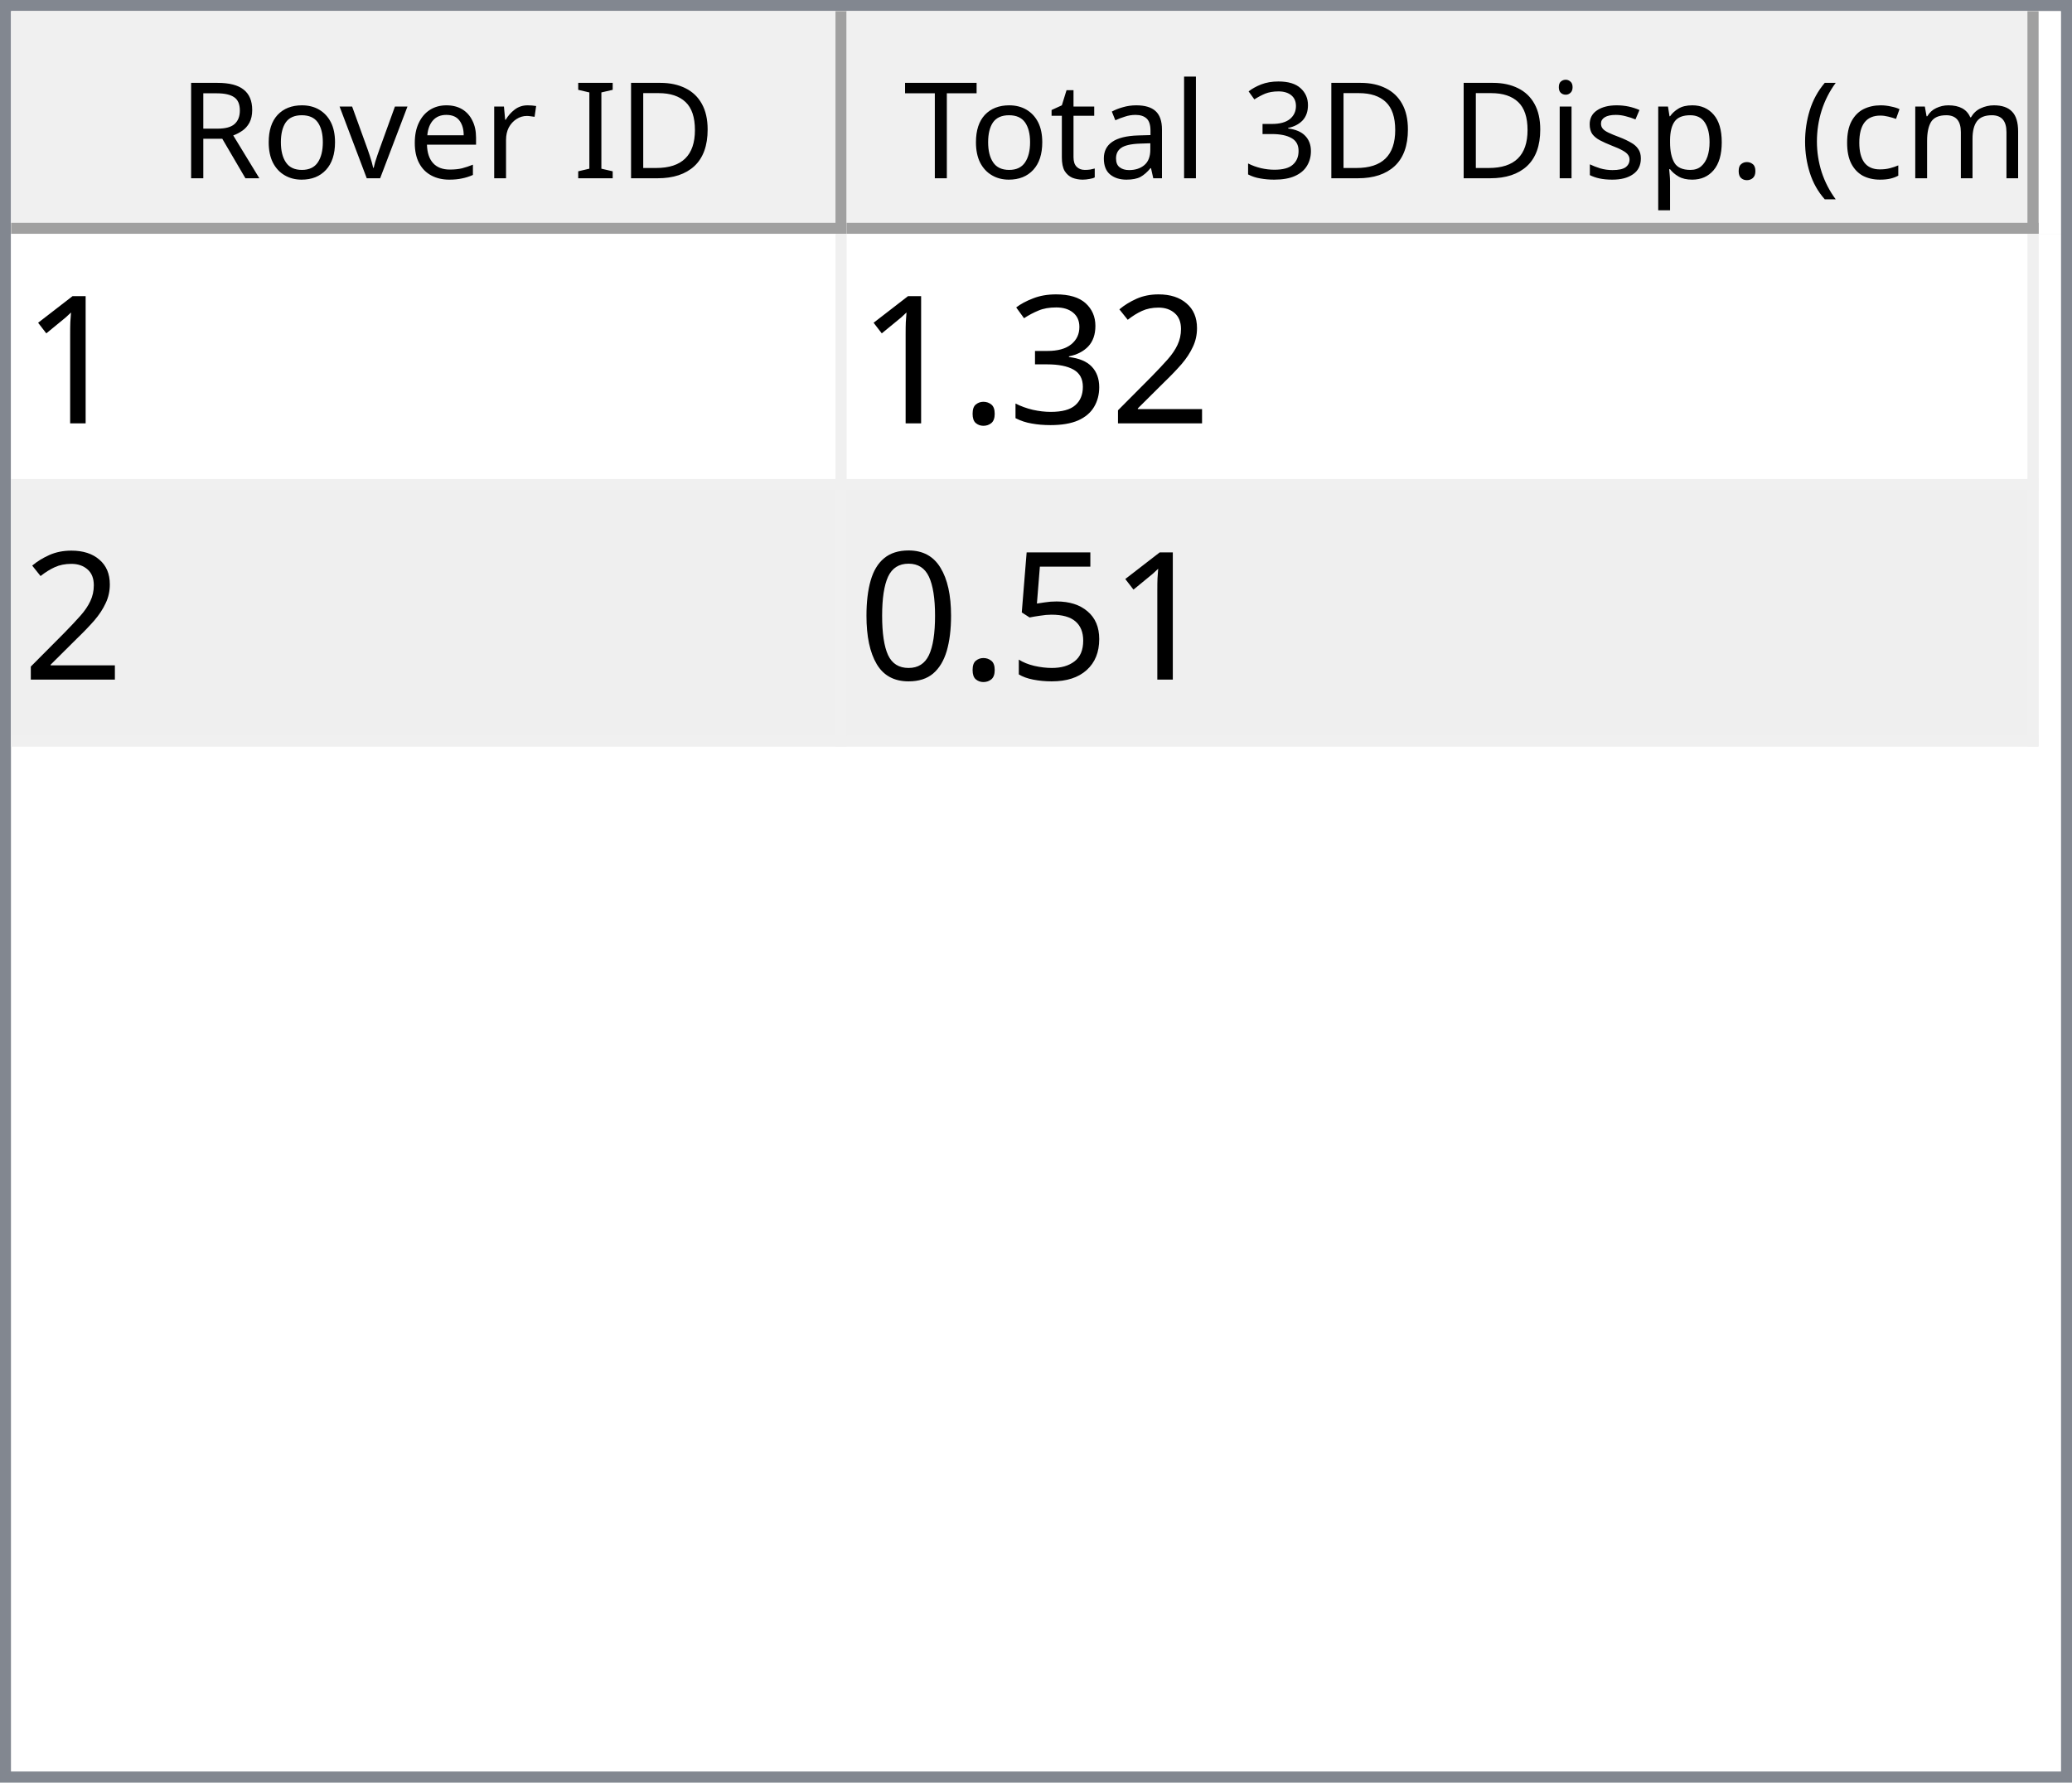
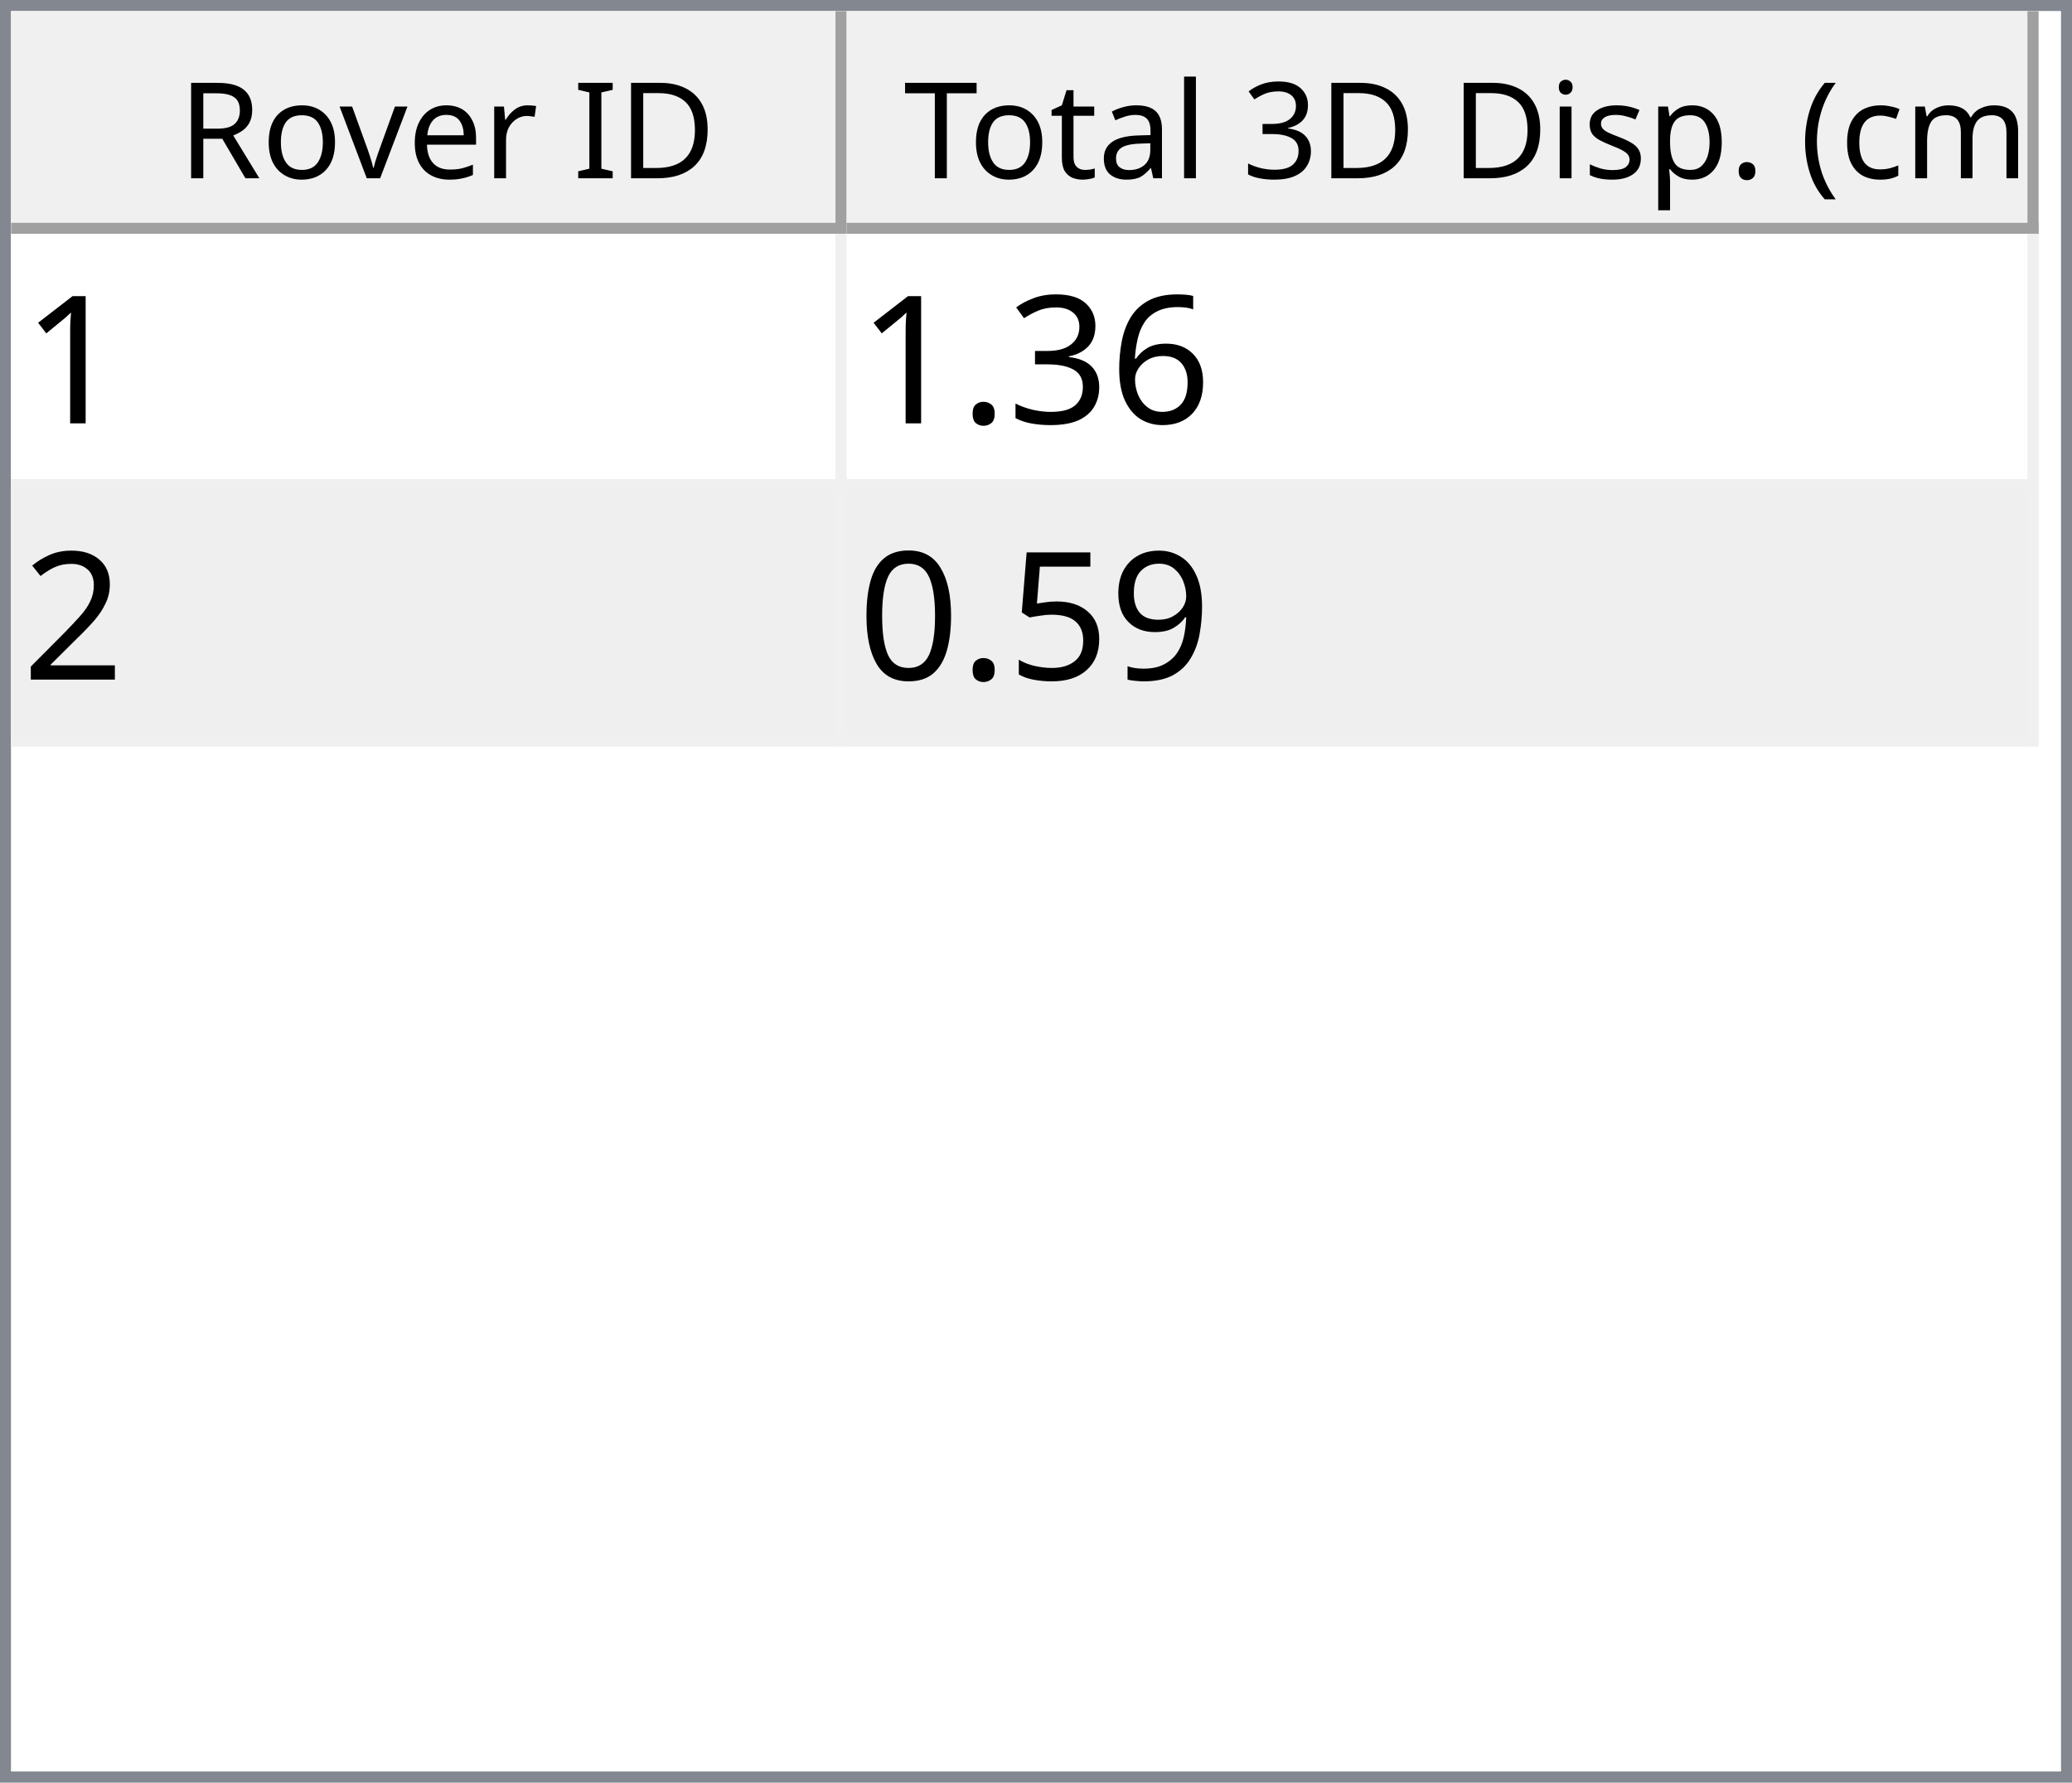
<svg xmlns="http://www.w3.org/2000/svg" style="fill-opacity:1; color-rendering:auto; color-interpolation:auto; text-rendering:auto; stroke:black; stroke-linecap:square; stroke-miterlimit:10; shape-rendering:auto; stroke-opacity:1; fill:black; stroke-dasharray:none; font-weight:normal; stroke-width:1; font-family:'Dialog'; font-style:normal; stroke-linejoin:miter; font-size:12px; stroke-dashoffset:0; image-rendering:auto;" width="186" height="160">
  <defs id="genericDefs" />
  <g>
    <defs id="defs1">
      <clipPath clipPathUnits="userSpaceOnUse" id="clipPath1">
        <path d="M0 0 L186 0 L186 160 L0 160 L0 0 Z" />
      </clipPath>
      <clipPath clipPathUnits="userSpaceOnUse" id="clipPath2">
        <path d="M0 0 L0 160 L186 160 L186 0 Z" />
      </clipPath>
      <clipPath clipPathUnits="userSpaceOnUse" id="clipPath3">
        <path d="M0 0 L0 20 L184 20 L184 0 Z" />
      </clipPath>
      <clipPath clipPathUnits="userSpaceOnUse" id="clipPath4">
        <path d="M0 0 L0 20 L75 20 L75 0 Z" />
      </clipPath>
      <clipPath clipPathUnits="userSpaceOnUse" id="clipPath5">
        <path d="M1 1 L1 19 L74 19 L74 1 Z" />
      </clipPath>
      <clipPath clipPathUnits="userSpaceOnUse" id="clipPath6">
        <path d="M0 0 L0 18 L73 18 L73 0 Z" />
      </clipPath>
      <clipPath clipPathUnits="userSpaceOnUse" id="clipPath7">
        <path d="M-0.5 -0.5 L-0.5 19.5 L74.5 19.5 L74.5 -0.5 Z" />
      </clipPath>
      <clipPath clipPathUnits="userSpaceOnUse" id="clipPath8">
        <path d="M0 0 L0 20 L107 20 L107 0 Z" />
      </clipPath>
      <clipPath clipPathUnits="userSpaceOnUse" id="clipPath9">
        <path d="M1 1 L1 19 L106 19 L106 1 Z" />
      </clipPath>
      <clipPath clipPathUnits="userSpaceOnUse" id="clipPath10">
        <path d="M0 0 L0 18 L105 18 L105 0 Z" />
      </clipPath>
      <clipPath clipPathUnits="userSpaceOnUse" id="clipPath11">
        <path d="M-0.5 -0.5 L-0.5 19.5 L106.5 19.5 L106.5 -0.5 Z" />
      </clipPath>
      <clipPath clipPathUnits="userSpaceOnUse" id="clipPath12">
        <path d="M0 0 L0 138 L184 138 L184 0 Z" />
      </clipPath>
      <clipPath clipPathUnits="userSpaceOnUse" id="clipPath13">
        <path d="M0 0 L0 46 L182 46 L182 0 Z" />
      </clipPath>
      <clipPath clipPathUnits="userSpaceOnUse" id="clipPath14">
        <path d="M-0.5 -0.5 L-0.5 45.5 L181.5 45.5 L181.5 -0.5 Z" />
      </clipPath>
      <clipPath clipPathUnits="userSpaceOnUse" id="clipPath15">
        <path d="M0 0 L0 22 L74 22 L74 0 Z" />
      </clipPath>
      <clipPath clipPathUnits="userSpaceOnUse" id="clipPath16">
        <path d="M0 0 L0 22 L106 22 L106 0 Z" />
      </clipPath>
      <font horiz-adv-x="64.551" id="font1">
        <font-face ascent="107.91" descent="25.098" units-per-em="100" style="font-style:normal; font-family:Segoe UI; font-weight:normal;" />
        <missing-glyph horiz-adv-x="64.551" d="M8.109 0 L8.109 68.266 L56.453 68.266 L56.453 0 L8.109 0 ZM15.328 7.234 L49.219 7.234 L49.219 61.031 L15.328 61.031 L15.328 7.234 Z" />
        <glyph unicode="D" horiz-adv-x="70.117" d="M9.188 0 L9.188 70.016 L28.516 70.016 Q65.531 70.016 65.531 35.891 Q65.531 19.672 55.25 9.836 Q44.969 0 27.734 0 L9.188 0 ZM17.391 62.594 L17.391 7.422 L27.828 7.422 Q41.609 7.422 49.273 14.797 Q56.938 22.172 56.938 35.688 Q56.938 62.594 28.328 62.594 L17.391 62.594 Z" />
        <glyph unicode="I" horiz-adv-x="26.611" d="M17.391 0 L9.188 0 L9.188 70.016 L17.391 70.016 L17.391 0 Z" />
        <glyph unicode=" " horiz-adv-x="27.393" d="" />
        <glyph unicode="r" horiz-adv-x="34.766" d="M34.188 41.891 Q32.078 43.5 28.125 43.5 Q23 43.5 19.555 38.672 Q16.109 33.844 16.109 25.484 L16.109 0 L8.109 0 L8.109 50 L16.109 50 L16.109 39.703 L16.312 39.703 Q18.016 44.969 21.531 47.922 Q25.047 50.875 29.391 50.875 Q32.516 50.875 34.188 50.203 L34.188 41.891 Z" />
        <glyph unicode="e" horiz-adv-x="52.295" d="M48.297 23 L12.984 23 Q13.188 14.656 17.484 10.109 Q21.781 5.562 29.297 5.562 Q37.75 5.562 44.828 11.141 L44.828 3.609 Q38.234 -1.172 27.391 -1.172 Q16.797 -1.172 10.742 5.641 Q4.688 12.453 4.688 24.812 Q4.688 36.469 11.305 43.82 Q17.922 51.172 27.734 51.172 Q37.547 51.172 42.922 44.828 Q48.297 38.484 48.297 27.203 L48.297 23 ZM40.094 29.781 Q40.047 36.719 36.75 40.578 Q33.453 44.438 27.594 44.438 Q21.922 44.438 17.969 40.383 Q14.016 36.328 13.094 29.781 L40.094 29.781 Z" />
        <glyph unicode="v" horiz-adv-x="47.9" d="M47.406 50 L27.484 0 L19.625 0 L0.688 50 L9.469 50 L22.172 13.672 Q23.578 9.672 23.922 6.688 L24.125 6.688 Q24.609 10.453 25.688 13.484 L38.969 50 L47.406 50 Z" />
        <glyph unicode="o" horiz-adv-x="58.594" d="M29 -1.172 Q17.922 -1.172 11.305 5.836 Q4.688 12.844 4.688 24.422 Q4.688 37.016 11.57 44.094 Q18.453 51.172 30.172 51.172 Q41.359 51.172 47.633 44.289 Q53.906 37.406 53.906 25.203 Q53.906 13.234 47.141 6.031 Q40.375 -1.172 29 -1.172 ZM29.594 44.438 Q21.875 44.438 17.383 39.188 Q12.891 33.938 12.891 24.703 Q12.891 15.828 17.43 10.695 Q21.969 5.562 29.594 5.562 Q37.359 5.562 41.531 10.594 Q45.703 15.625 45.703 24.906 Q45.703 34.281 41.531 39.359 Q37.359 44.438 29.594 44.438 Z" />
        <glyph unicode="R" horiz-adv-x="59.814" d="M59.375 0 L49.609 0 L37.891 19.625 Q36.281 22.359 34.766 24.289 Q33.25 26.219 31.664 27.438 Q30.078 28.656 28.25 29.219 Q26.422 29.781 24.125 29.781 L17.391 29.781 L17.391 0 L9.188 0 L9.188 70.016 L30.078 70.016 Q34.672 70.016 38.555 68.867 Q42.438 67.719 45.289 65.375 Q48.141 63.031 49.758 59.547 Q51.375 56.062 51.375 51.375 Q51.375 47.703 50.273 44.656 Q49.172 41.609 47.148 39.211 Q45.125 36.812 42.266 35.133 Q39.406 33.453 35.844 32.516 L35.844 32.328 Q37.594 31.547 38.891 30.547 Q40.188 29.547 41.359 28.18 Q42.531 26.812 43.68 25.078 Q44.828 23.344 46.234 21.047 L59.375 0 ZM17.391 62.594 L17.391 37.203 L28.516 37.203 Q31.594 37.203 34.203 38.133 Q36.812 39.062 38.719 40.797 Q40.625 42.531 41.703 45.047 Q42.781 47.562 42.781 50.688 Q42.781 56.297 39.141 59.445 Q35.5 62.594 28.609 62.594 L17.391 62.594 Z" />
        <glyph unicode=")" horiz-adv-x="30.176" d="M8.297 -15.922 L1.172 -15.922 Q16.406 2.344 16.406 26.812 Q16.406 51.469 1.078 70.016 L8.297 70.016 Q23.531 52.156 23.531 26.703 Q23.531 1.375 8.297 -15.922 Z" />
        <glyph unicode="m" horiz-adv-x="86.133" d="M79.109 0 L71.094 0 L71.094 28.719 Q71.094 37.016 68.531 40.727 Q65.969 44.438 59.906 44.438 Q54.781 44.438 51.195 39.75 Q47.609 35.062 47.609 28.516 L47.609 0 L39.594 0 L39.594 29.688 Q39.594 44.438 28.219 44.438 Q22.953 44.438 19.531 40.016 Q16.109 35.594 16.109 28.516 L16.109 0 L8.109 0 L8.109 50 L16.109 50 L16.109 42.094 L16.312 42.094 Q21.625 51.172 31.844 51.172 Q36.969 51.172 40.773 48.312 Q44.578 45.453 46 40.828 Q51.562 51.172 62.594 51.172 Q79.109 51.172 79.109 30.812 L79.109 0 Z" />
        <glyph unicode="c" horiz-adv-x="46.191" d="M42.188 2.297 Q36.422 -1.172 28.516 -1.172 Q17.828 -1.172 11.258 5.789 Q4.688 12.75 4.688 23.828 Q4.688 36.188 11.766 43.68 Q18.844 51.172 30.672 51.172 Q37.25 51.172 42.281 48.734 L42.281 40.531 Q36.719 44.438 30.375 44.438 Q22.703 44.438 17.797 38.945 Q12.891 33.453 12.891 24.516 Q12.891 15.719 17.508 10.641 Q22.125 5.562 29.891 5.562 Q36.422 5.562 42.188 9.906 L42.188 2.297 Z" />
        <glyph unicode="(" horiz-adv-x="30.176" d="M29.109 -15.922 L21.969 -15.922 Q6.844 1.375 6.844 26.703 Q6.844 52.156 21.969 70.016 L29.203 70.016 Q13.875 51.469 13.875 26.812 Q13.875 2.344 29.109 -15.922 Z" />
        <glyph unicode="." horiz-adv-x="21.68" d="M10.891 -1.078 Q8.641 -1.078 7.055 0.539 Q5.469 2.156 5.469 4.391 Q5.469 6.641 7.055 8.273 Q8.641 9.906 10.891 9.906 Q13.188 9.906 14.797 8.273 Q16.406 6.641 16.406 4.391 Q16.406 2.156 14.797 0.539 Q13.188 -1.078 10.891 -1.078 Z" />
        <glyph unicode="p" horiz-adv-x="58.789" d="M16.312 7.234 L16.109 7.234 L16.109 -23 L8.109 -23 L8.109 50 L16.109 50 L16.109 41.219 L16.312 41.219 Q22.219 51.172 33.594 51.172 Q43.266 51.172 48.688 44.461 Q54.109 37.75 54.109 26.469 Q54.109 13.922 48 6.375 Q41.891 -1.172 31.297 -1.172 Q21.578 -1.172 16.312 7.234 ZM16.109 27.391 L16.109 20.406 Q16.109 14.203 20.141 9.883 Q24.172 5.562 30.375 5.562 Q37.641 5.562 41.773 11.133 Q45.906 16.703 45.906 26.609 Q45.906 34.969 42.047 39.703 Q38.188 44.438 31.594 44.438 Q24.609 44.438 20.359 39.578 Q16.109 34.719 16.109 27.391 Z" />
        <glyph unicode="s" horiz-adv-x="42.432" d="M5.078 1.812 L5.078 10.406 Q11.625 5.562 19.484 5.562 Q30.031 5.562 30.031 12.594 Q30.031 14.594 29.125 15.992 Q28.219 17.391 26.68 18.461 Q25.141 19.531 23.07 20.383 Q21 21.234 18.609 22.172 Q15.281 23.484 12.766 24.828 Q10.25 26.172 8.57 27.859 Q6.891 29.547 6.031 31.695 Q5.172 33.844 5.172 36.719 Q5.172 40.234 6.789 42.945 Q8.406 45.656 11.086 47.484 Q13.766 49.312 17.211 50.242 Q20.656 51.172 24.312 51.172 Q30.812 51.172 35.938 48.922 L35.938 40.828 Q30.422 44.438 23.25 44.438 Q21 44.438 19.195 43.922 Q17.391 43.406 16.094 42.477 Q14.797 41.547 14.086 40.258 Q13.375 38.969 13.375 37.406 Q13.375 35.453 14.086 34.133 Q14.797 32.812 16.164 31.789 Q17.531 30.766 19.484 29.938 Q21.438 29.109 23.922 28.125 Q27.25 26.859 29.883 25.516 Q32.516 24.172 34.375 22.484 Q36.234 20.797 37.234 18.602 Q38.234 16.406 38.234 13.375 Q38.234 9.672 36.602 6.938 Q34.969 4.203 32.234 2.398 Q29.5 0.594 25.93 -0.289 Q22.359 -1.172 18.453 -1.172 Q10.75 -1.172 5.078 1.812 Z" />
        <glyph unicode="i" horiz-adv-x="24.219" d="M12.203 62.703 Q10.062 62.703 8.547 64.164 Q7.031 65.625 7.031 67.875 Q7.031 70.125 8.547 71.609 Q10.062 73.094 12.203 73.094 Q14.406 73.094 15.945 71.609 Q17.484 70.125 17.484 67.875 Q17.484 65.719 15.945 64.211 Q14.406 62.703 12.203 62.703 ZM16.109 0 L8.109 0 L8.109 50 L16.109 50 L16.109 0 Z" />
        <glyph unicode="3" horiz-adv-x="53.906" d="M46.531 19.828 Q46.531 15.094 44.75 11.211 Q42.969 7.328 39.719 4.57 Q36.469 1.812 31.93 0.297 Q27.391 -1.219 21.922 -1.219 Q11.922 -1.219 6 2.594 L6 11.188 Q13.094 5.609 22.219 5.609 Q25.875 5.609 28.828 6.539 Q31.781 7.469 33.906 9.227 Q36.031 10.984 37.18 13.477 Q38.328 15.969 38.328 19.094 Q38.328 32.812 18.797 32.812 L12.984 32.812 L12.984 39.594 L18.5 39.594 Q35.797 39.594 35.797 52.484 Q35.797 64.406 22.609 64.406 Q15.188 64.406 8.688 59.422 L8.688 67.188 Q15.375 71.188 24.609 71.188 Q29 71.188 32.57 69.969 Q36.141 68.75 38.68 66.555 Q41.219 64.359 42.609 61.281 Q44 58.203 44 54.5 Q44 40.672 30.031 36.719 L30.031 36.531 Q33.594 36.141 36.625 34.797 Q39.656 33.453 41.852 31.305 Q44.047 29.156 45.289 26.25 Q46.531 23.344 46.531 19.828 Z" />
        <glyph unicode="l" horiz-adv-x="24.219" d="M16.109 0 L8.109 0 L8.109 74.031 L16.109 74.031 L16.109 0 Z" />
        <glyph unicode="a" horiz-adv-x="50.879" d="M43.891 0 L35.891 0 L35.891 7.812 L35.688 7.812 Q30.469 -1.172 20.312 -1.172 Q12.844 -1.172 8.617 2.781 Q4.391 6.734 4.391 13.281 Q4.391 27.297 20.906 29.594 L35.891 31.688 Q35.891 44.438 25.594 44.438 Q16.547 44.438 9.281 38.281 L9.281 46.484 Q16.656 51.172 26.266 51.172 Q43.891 51.172 43.891 32.516 L43.891 0 ZM35.891 25.297 L23.828 23.641 Q18.266 22.859 15.43 20.875 Q12.594 18.891 12.594 13.875 Q12.594 10.203 15.211 7.883 Q17.828 5.562 22.172 5.562 Q28.125 5.562 32.008 9.742 Q35.891 13.922 35.891 20.312 L35.891 25.297 Z" />
        <glyph unicode="t" horiz-adv-x="33.887" d="M31.297 0.484 Q28.469 -1.078 23.828 -1.078 Q10.688 -1.078 10.688 13.578 L10.688 43.172 L2.094 43.172 L2.094 50 L10.688 50 L10.688 62.203 L18.703 64.797 L18.703 50 L31.297 50 L31.297 43.172 L18.703 43.172 L18.703 14.984 Q18.703 9.969 20.414 7.82 Q22.125 5.672 26.078 5.672 Q29.109 5.672 31.297 7.328 L31.297 0.484 Z" />
        <glyph unicode="T" horiz-adv-x="52.393" d="M50.594 62.594 L30.375 62.594 L30.375 0 L22.172 0 L22.172 62.594 L2 62.594 L2 70.016 L50.594 70.016 L50.594 62.594 Z" />
      </font>
      <font horiz-adv-x="75.0" id="font2">
        <font-face ascent="100.537" descent="21.973" units-per-em="100" style="font-style:normal; font-family:sans-serif; font-weight:normal;" />
        <missing-glyph horiz-adv-x="75.0" d="M12.5 0 L12.5 62.5 L62.5 62.5 L62.5 0 L12.5 0 ZM14.062 1.562 L60.938 1.562 L60.938 60.938 L14.062 60.938 L14.062 1.562 Z" />
        <glyph unicode="1" horiz-adv-x="55.615" d="M37.25 0 L28.469 0 L28.469 56 Q25.297 52.984 20.141 49.953 Q14.984 46.922 10.891 45.406 L10.891 53.906 Q18.266 57.375 23.781 62.305 Q29.297 67.234 31.594 71.875 L37.25 71.875 L37.25 0 Z" />
-         <glyph unicode="2" horiz-adv-x="55.615" d="M50.344 8.453 L50.344 0 L3.031 0 Q2.938 3.172 4.047 6.109 Q5.859 10.938 9.836 15.625 Q13.812 20.312 21.344 26.469 Q33.016 36.031 37.117 41.625 Q41.219 47.219 41.219 52.203 Q41.219 57.422 37.477 61.008 Q33.734 64.594 27.734 64.594 Q21.391 64.594 17.578 60.789 Q13.766 56.984 13.719 50.25 L4.688 51.172 Q5.609 61.281 11.664 66.578 Q17.719 71.875 27.938 71.875 Q38.234 71.875 44.242 66.164 Q50.25 60.453 50.25 52 Q50.25 47.703 48.492 43.555 Q46.734 39.406 42.656 34.812 Q38.578 30.219 29.109 22.219 Q21.188 15.578 18.945 13.211 Q16.703 10.844 15.234 8.453 L50.344 8.453 Z" />
+         <glyph unicode="6" horiz-adv-x="55.615" d="M49.75 54.047 L41.016 53.375 Q39.844 58.547 37.703 60.891 Q34.125 64.656 28.906 64.656 Q24.703 64.656 21.531 62.312 Q17.391 59.281 14.992 53.469 Q12.594 47.656 12.5 36.922 Q15.672 41.75 20.266 44.094 Q24.859 46.438 29.891 46.438 Q38.672 46.438 44.852 39.969 Q51.031 33.5 51.031 23.25 Q51.031 16.5 48.125 10.719 Q45.219 4.938 40.141 1.859 Q35.062 -1.219 28.609 -1.219 Q17.625 -1.219 10.695 6.859 Q3.766 14.938 3.766 33.5 Q3.766 54.25 11.422 63.672 Q18.109 71.875 29.438 71.875 Q37.891 71.875 43.289 67.141 Q48.688 62.406 49.75 54.047 ZM13.875 23.188 Q13.875 18.656 15.797 14.508 Q17.719 10.359 21.188 8.18 Q24.656 6 28.469 6 Q34.031 6 38.039 10.492 Q42.047 14.984 42.047 22.703 Q42.047 30.125 38.086 34.398 Q34.125 38.672 28.125 38.672 Q22.172 38.672 18.023 34.398 Q13.875 30.125 13.875 23.188 Z" />
        <glyph unicode="3" horiz-adv-x="55.615" d="M4.203 18.891 L12.984 20.062 Q14.5 12.594 18.141 9.297 Q21.781 6 27 6 Q33.203 6 37.477 10.297 Q41.75 14.594 41.75 20.953 Q41.75 27 37.797 30.93 Q33.844 34.859 27.734 34.859 Q25.25 34.859 21.531 33.891 L22.516 41.609 Q23.391 41.5 23.922 41.5 Q29.547 41.5 34.039 44.43 Q38.531 47.359 38.531 53.469 Q38.531 58.297 35.258 61.477 Q31.984 64.656 26.812 64.656 Q21.688 64.656 18.266 61.43 Q14.844 58.203 13.875 51.766 L5.078 53.328 Q6.688 62.156 12.398 67.016 Q18.109 71.875 26.609 71.875 Q32.469 71.875 37.398 69.359 Q42.328 66.844 44.945 62.5 Q47.562 58.156 47.562 53.266 Q47.562 48.641 45.07 44.828 Q42.578 41.016 37.703 38.766 Q44.047 37.312 47.562 32.695 Q51.078 28.078 51.078 21.141 Q51.078 11.766 44.242 5.25 Q37.406 -1.266 26.953 -1.266 Q17.531 -1.266 11.305 4.352 Q5.078 9.969 4.203 18.891 Z" />
        <glyph unicode="." horiz-adv-x="27.783" d="M9.078 0 L9.078 10.016 L19.094 10.016 L19.094 0 L9.078 0 Z" />
+         <glyph unicode="2" horiz-adv-x="55.615" d="M50.344 8.453 L50.344 0 L3.031 0 Q2.938 3.172 4.047 6.109 Q5.859 10.938 9.836 15.625 Q13.812 20.312 21.344 26.469 Q33.016 36.031 37.117 41.625 Q41.219 47.219 41.219 52.203 Q41.219 57.422 37.477 61.008 Q33.734 64.594 27.734 64.594 Q21.391 64.594 17.578 60.789 Q13.766 56.984 13.719 50.25 L4.688 51.172 Q5.609 61.281 11.664 66.578 Q17.719 71.875 27.938 71.875 Q38.234 71.875 44.242 66.164 Q50.25 60.453 50.25 52 Q50.25 47.703 48.492 43.555 Q46.734 39.406 42.656 34.812 Q38.578 30.219 29.109 22.219 Q21.188 15.578 18.945 13.211 Q16.703 10.844 15.234 8.453 L50.344 8.453 Z" />
+         <glyph unicode="9" horiz-adv-x="55.615" d="M5.469 16.547 L13.922 17.328 Q14.984 11.375 18.016 8.688 Q21.047 6 25.781 6 Q29.828 6 32.883 7.859 Q35.938 9.719 37.891 12.82 Q39.844 15.922 41.164 21.195 Q42.484 26.469 42.484 31.938 Q42.484 32.516 42.438 33.688 Q39.797 29.5 35.234 26.883 Q30.672 24.266 25.344 24.266 Q16.453 24.266 10.305 30.711 Q4.156 37.156 4.156 47.703 Q4.156 58.594 10.578 65.234 Q17 71.875 26.656 71.875 Q33.641 71.875 39.43 68.117 Q45.219 64.359 48.219 57.398 Q51.219 50.438 51.219 37.25 Q51.219 23.531 48.242 15.406 Q45.266 7.281 39.383 3.031 Q33.5 -1.219 25.594 -1.219 Q17.188 -1.219 11.867 3.445 Q6.547 8.109 5.469 16.547 ZM41.453 48.141 Q41.453 55.719 37.43 60.156 Q33.406 64.594 27.734 64.594 Q21.875 64.594 17.531 59.812 Q13.188 55.031 13.188 47.406 Q13.188 40.578 17.312 36.305 Q21.438 32.031 27.484 32.031 Q33.594 32.031 37.523 36.305 Q41.453 40.578 41.453 48.141 Z" />
        <glyph unicode="5" horiz-adv-x="55.615" d="M4.156 18.75 L13.375 19.531 Q14.406 12.797 18.141 9.398 Q21.875 6 27.156 6 Q33.5 6 37.891 10.789 Q42.281 15.578 42.281 23.484 Q42.281 31 38.062 35.352 Q33.844 39.703 27 39.703 Q22.75 39.703 19.336 37.773 Q15.922 35.844 13.969 32.766 L5.719 33.844 L12.641 70.609 L48.25 70.609 L48.25 62.203 L19.672 62.203 L15.828 42.969 Q22.266 47.469 29.344 47.469 Q38.719 47.469 45.164 40.969 Q51.609 34.469 51.609 24.266 Q51.609 14.547 45.953 7.469 Q39.062 -1.219 27.156 -1.219 Q17.391 -1.219 11.211 4.25 Q5.031 9.719 4.156 18.75 Z" />
        <glyph unicode="0" horiz-adv-x="55.615" d="M4.156 35.297 Q4.156 48 6.766 55.742 Q9.375 63.484 14.523 67.68 Q19.672 71.875 27.484 71.875 Q33.25 71.875 37.594 69.555 Q41.938 67.234 44.773 62.867 Q47.609 58.5 49.219 52.227 Q50.828 45.953 50.828 35.297 Q50.828 22.703 48.242 14.969 Q45.656 7.234 40.508 3.008 Q35.359 -1.219 27.484 -1.219 Q17.141 -1.219 11.234 6.203 Q4.156 15.141 4.156 35.297 ZM13.188 35.297 Q13.188 17.672 17.312 11.836 Q21.438 6 27.484 6 Q33.547 6 37.672 11.859 Q41.797 17.719 41.797 35.297 Q41.797 52.984 37.672 58.789 Q33.547 64.594 27.391 64.594 Q21.344 64.594 17.719 59.469 Q13.188 52.938 13.188 35.297 Z" />
      </font>
    </defs>
    <g style="fill:white; stroke:white;">
      <rect x="0" y="0" width="186" style="clip-path:url(#clipPath1); stroke:none;" height="160" />
    </g>
    <g style="fill:white; text-rendering:optimizeSpeed; color-rendering:optimizeSpeed; image-rendering:optimizeSpeed; shape-rendering:crispEdges; stroke:white; color-interpolation:sRGB;">
      <rect x="0" width="186" height="160" y="0" style="stroke:none;" />
      <path style="stroke:none;" d="M0 160 L186 160 L186 0 L0 0 Z" />
    </g>
    <g style="fill:rgb(240,240,240); font-family:'Segoe UI'; stroke:rgb(240,240,240);">
      <rect x="0" y="0" width="186" style="clip-path:url(#clipPath2); stroke:none;" height="160" />
    </g>
    <g style="fill:rgb(130,135,144); font-family:'Segoe UI'; stroke:rgb(130,135,144);">
      <path d="M0 0 L186 0 L186 160 L0 160 L0 0 ZM1 1 L185 1 L185 159 L1 159 L1 1 Z" style="fill-rule:evenodd; clip-path:url(#clipPath2); stroke:none;" />
    </g>
    <g style="fill:white; font-family:'Segoe UI'; stroke:white;" transform="translate(1,1)">
      <rect x="0" y="0" width="184" style="clip-path:url(#clipPath3); stroke:none;" height="20" />
    </g>
    <g style="fill:rgb(240,240,240); font-family:'Segoe UI'; stroke:rgb(240,240,240);" transform="translate(1,1)">
      <rect x="0" y="0" width="75" style="clip-path:url(#clipPath4); stroke:none;" height="20" />
    </g>
    <g style="font-family:'Segoe UI';" transform="translate(2,2)">
      <text x="14" xml:space="preserve" y="14" style="clip-path:url(#clipPath6); stroke:none;">Rover ID</text>
    </g>
    <g style="fill:rgb(160,160,160); font-family:'Segoe UI'; stroke:rgb(160,160,160); stroke-linejoin:bevel;" transform="translate(1.5,1.5)">
      <line x1="74" x2="74" y1="0" style="fill:none; clip-path:url(#clipPath7);" y2="19" />
    </g>
    <g style="fill:rgb(160,160,160); font-family:'Segoe UI'; stroke:rgb(160,160,160); stroke-linejoin:bevel;" transform="matrix(1,0,0,1,1,1) translate(0.5,0.5)">
      <line x1="0" x2="74" y1="19" style="fill:none; clip-path:url(#clipPath7);" y2="19" />
    </g>
    <g style="fill:rgb(240,240,240); font-family:'Segoe UI'; stroke:rgb(240,240,240);" transform="translate(76,1)">
      <rect x="0" y="0" width="107" style="clip-path:url(#clipPath8); stroke:none;" height="20" />
    </g>
    <g style="font-family:'Segoe UI';" transform="translate(77,2)">
      <text x="1" xml:space="preserve" y="14" style="clip-path:url(#clipPath10); stroke:none;"> Total 3D Disp. (cm)</text>
    </g>
    <g style="fill:rgb(160,160,160); font-family:'Segoe UI'; stroke:rgb(160,160,160); stroke-linejoin:bevel;" transform="translate(76.5,1.5)">
      <line x1="106" x2="106" y1="0" style="fill:none; clip-path:url(#clipPath11);" y2="19" />
    </g>
    <g style="fill:rgb(160,160,160); font-family:'Segoe UI'; stroke:rgb(160,160,160); stroke-linejoin:bevel;" transform="matrix(1,0,0,1,76,1) translate(0.5,0.5)">
      <line x1="0" x2="106" y1="19" style="fill:none; clip-path:url(#clipPath11);" y2="19" />
    </g>
    <g style="fill:white; font-family:'Segoe UI'; stroke:white;" transform="translate(1,21)">
      <rect x="0" y="0" width="184" style="clip-path:url(#clipPath12); stroke:none;" height="138" />
    </g>
    <g style="fill:rgb(240,240,240); font-size:16px; font-family:sans-serif; stroke:rgb(240,240,240);" transform="translate(1,21)">
      <rect x="0" y="0" width="182" style="clip-path:url(#clipPath13); stroke:none;" height="46" />
      <line transform="translate(0.5,0.5)" x1="0" x2="181" y1="22" style="clip-path:url(#clipPath14); fill:none; stroke-linejoin:bevel;" y2="22" />
    </g>
    <g transform="matrix(1,0,0,1,1,21) translate(0.5,0.5)" style="fill:rgb(240,240,240); font-size:16px; font-family:sans-serif; stroke:rgb(240,240,240); stroke-linejoin:bevel;">
      <line x1="0" x2="181" y1="45" style="fill:none; clip-path:url(#clipPath14);" y2="45" />
    </g>
    <g transform="matrix(1,0,0,1,1,21) translate(0.5,0.5)" style="fill:rgb(240,240,240); font-size:16px; font-family:sans-serif; stroke:rgb(240,240,240); stroke-linejoin:bevel;">
      <line x1="74" x2="74" y1="0" style="fill:none; clip-path:url(#clipPath14);" y2="45" />
    </g>
    <g transform="matrix(1,0,0,1,1,21) translate(0.5,0.5)" style="fill:rgb(240,240,240); font-size:16px; font-family:sans-serif; stroke:rgb(240,240,240); stroke-linejoin:bevel;">
      <line x1="181" x2="181" y1="0" style="fill:none; clip-path:url(#clipPath14);" y2="45" />
    </g>
    <g style="fill:white; font-size:16px; font-family:sans-serif; stroke:white;" transform="matrix(1,0,0,1,1,21)">
      <rect x="0" y="0" width="74" style="clip-path:url(#clipPath15); stroke:none;" height="22" />
      <text x="1" y="17" style="fill:black; clip-path:url(#clipPath15); stroke:none;" xml:space="preserve">1</text>
    </g>
    <g style="fill:white; font-size:16px; font-family:sans-serif; stroke:white;" transform="matrix(1,0,0,1,1,21) translate(75,0)">
      <rect x="0" y="0" width="106" style="clip-path:url(#clipPath16); stroke:none;" height="22" />
-       <text x="1" y="17" style="fill:black; clip-path:url(#clipPath16); stroke:none;" xml:space="preserve">1.32</text>
+       <text x="1" y="17" style="fill:black; clip-path:url(#clipPath16); stroke:none;" xml:space="preserve">1.36</text>
    </g>
    <g style="fill:rgb(239,239,239); font-size:16px; font-family:sans-serif; stroke:rgb(239,239,239);" transform="matrix(1,0,0,1,1,21) translate(0,23)">
      <rect x="0" y="0" width="74" style="clip-path:url(#clipPath15); stroke:none;" height="22" />
      <text x="1" y="17" style="fill:black; clip-path:url(#clipPath15); stroke:none;" xml:space="preserve">2</text>
    </g>
    <g style="fill:rgb(239,239,239); font-size:16px; font-family:sans-serif; stroke:rgb(239,239,239);" transform="matrix(1,0,0,1,1,21) translate(75,23)">
      <rect x="0" y="0" width="106" style="clip-path:url(#clipPath16); stroke:none;" height="22" />
-       <text x="1" y="17" style="fill:black; clip-path:url(#clipPath16); stroke:none;" xml:space="preserve">0.51</text>
+       <text x="1" y="17" style="fill:black; clip-path:url(#clipPath16); stroke:none;" xml:space="preserve">0.59</text>
    </g>
  </g>
</svg>
